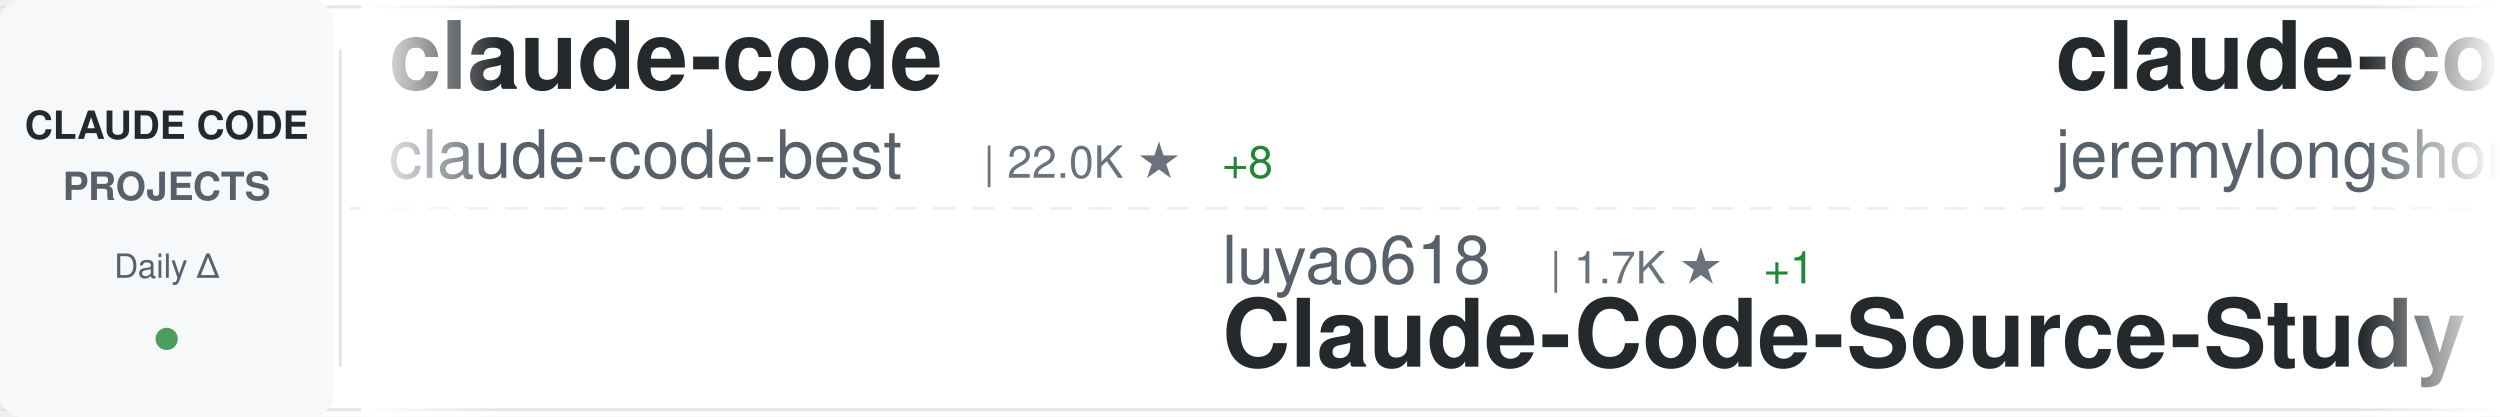
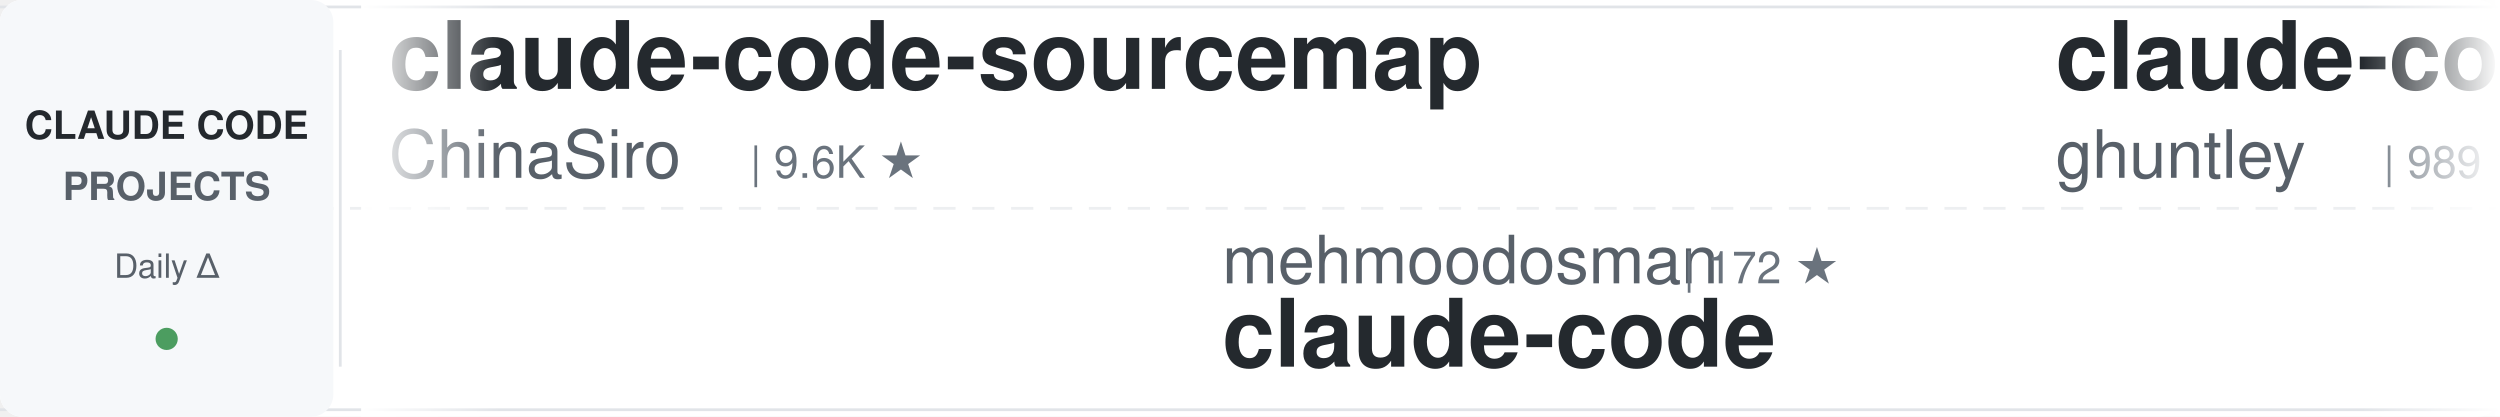
<svg xmlns="http://www.w3.org/2000/svg" width="900" height="150">
  <defs>
    <linearGradient id="awesomeLeftFade" x1="0%" y1="0%" x2="100%" y2="0%">
      <stop offset="0%" style="stop-color:#ffffff;stop-opacity:1" />
      <stop offset="100%" style="stop-color:#ffffff;stop-opacity:0" />
    </linearGradient>
    <linearGradient id="awesomeRightFade" x1="0%" y1="0%" x2="100%" y2="0%">
      <stop offset="0%" style="stop-color:#ffffff;stop-opacity:0" />
      <stop offset="100%" style="stop-color:#ffffff;stop-opacity:1" />
    </linearGradient>
  </defs>
  <rect width="900" height="150" fill="#ffffff" rx="8" />
  <rect x="0" y="2" width="900" height="1" fill="#e1e4e8" />
  <rect x="0" y="147" width="900" height="1" fill="#e1e4e8" />
  <line x1="0" y1="75" x2="900" y2="75" stroke="#e1e4e8" stroke-width="1" stroke-dasharray="8 6" opacity="0.6" />
  <rect x="0" y="0" width="120" height="150" fill="#f6f8fa" rx="8" />
  <text x="60" y="50" font-family="-apple-system, BlinkMacSystemFont, 'Segoe UI', Helvetica, Arial, sans-serif" font-size="14" font-weight="600" fill="#24292e" text-anchor="middle">CLAUDE CODE</text>
  <text x="60" y="72" font-family="-apple-system, BlinkMacSystemFont, 'Segoe UI', Helvetica, Arial, sans-serif" font-size="14" font-weight="600" fill="#586069" text-anchor="middle">PROJECTS</text>
  <text x="60" y="100" font-family="-apple-system, BlinkMacSystemFont, 'Segoe UI', Helvetica, Arial, sans-serif" font-size="12" font-weight="500" fill="#586069" text-anchor="middle">Daily Δ</text>
  <circle cx="60" cy="122" r="4" fill="#22863a" opacity="0.8" />
  <rect x="122" y="18" width="1" height="114" fill="#e1e4e8" />
  <clipPath id="awesomeTickerClip">
    <rect x="130" y="0" width="770" height="150" />
  </clipPath>
  <g clip-path="url(#awesomeTickerClip)">
    <g id="awesomeTickerItems">
      <animateTransform attributeName="transform" attributeType="XML" type="translate" from="0 0" to="-3000 0" dur="54s" repeatCount="indefinite" />
      <g transform="translate(0, 0)">
-         <text x="140" y="32" font-family="-apple-system, BlinkMacSystemFont, 'Segoe UI', Helvetica, Arial, sans-serif" font-size="34" font-weight="600" fill="#24292e">claude-code</text>
-         <text x="140" y="64" font-family="-apple-system, BlinkMacSystemFont, 'Segoe UI', Helvetica, Arial, sans-serif" font-size="24" font-weight="400" fill="#586069">claude-code-best</text>
-         <text x="354" y="64" font-family="-apple-system, BlinkMacSystemFont, 'Segoe UI', Helvetica, Arial, sans-serif" font-size="16" font-weight="500" fill="#6a737d">| 22.0K ★</text>
-         <text x="440" y="64" font-family="-apple-system, BlinkMacSystemFont, 'Segoe UI', Helvetica, Arial, sans-serif" font-size="16" font-weight="500" fill="#22863a"> +8</text>
+         <text x="140" y="32" font-family="-apple-system, BlinkMacSystemFont, 'Segoe UI', Helvetica, Arial, sans-serif" font-size="34" font-weight="600" fill="#24292e">claude-code-sourcemap</text>
+         <text x="140" y="64" font-family="-apple-system, BlinkMacSystemFont, 'Segoe UI', Helvetica, Arial, sans-serif" font-size="24" font-weight="400" fill="#586069">ChinaSiro</text>
+         <text x="270" y="64" font-family="-apple-system, BlinkMacSystemFont, 'Segoe UI', Helvetica, Arial, sans-serif" font-size="16" font-weight="500" fill="#6a737d">| 9.6K ★</text>
      </g>
      <g transform="translate(300, 0)">
-         <text x="140" y="102" font-family="-apple-system, BlinkMacSystemFont, 'Segoe UI', Helvetica, Arial, sans-serif" font-size="24" font-weight="400" fill="#586069">luyao618</text>
-         <text x="258" y="102" font-family="-apple-system, BlinkMacSystemFont, 'Segoe UI', Helvetica, Arial, sans-serif" font-size="16" font-weight="500" fill="#6a737d">| 1.7K ★</text>
-         <text x="335" y="102" font-family="-apple-system, BlinkMacSystemFont, 'Segoe UI', Helvetica, Arial, sans-serif" font-size="16" font-weight="500" fill="#22863a"> +1</text>
-         <text x="140" y="132" font-family="-apple-system, BlinkMacSystemFont, 'Segoe UI', Helvetica, Arial, sans-serif" font-size="34" font-weight="600" fill="#24292e">Claude-Code-Source-Study</text>
+         <text x="140" y="102" font-family="-apple-system, BlinkMacSystemFont, 'Segoe UI', Helvetica, Arial, sans-serif" font-size="24" font-weight="400" fill="#586069">mehmoodosman</text>
+         <text x="306" y="102" font-family="-apple-system, BlinkMacSystemFont, 'Segoe UI', Helvetica, Arial, sans-serif" font-size="16" font-weight="500" fill="#6a737d">| 172 ★</text>
+         <text x="140" y="132" font-family="-apple-system, BlinkMacSystemFont, 'Segoe UI', Helvetica, Arial, sans-serif" font-size="34" font-weight="600" fill="#24292e">claude-code</text>
      </g>
      <g transform="translate(600, 0)">
-         <text x="140" y="32" font-family="-apple-system, BlinkMacSystemFont, 'Segoe UI', Helvetica, Arial, sans-serif" font-size="34" font-weight="600" fill="#24292e">claude-code-plugins-plus...</text>
-         <text x="140" y="64" font-family="-apple-system, BlinkMacSystemFont, 'Segoe UI', Helvetica, Arial, sans-serif" font-size="24" font-weight="400" fill="#586069">jeremylongshore</text>
-         <text x="342" y="64" font-family="-apple-system, BlinkMacSystemFont, 'Segoe UI', Helvetica, Arial, sans-serif" font-size="16" font-weight="500" fill="#6a737d">| 2.6K ★</text>
-         <text x="419" y="64" font-family="-apple-system, BlinkMacSystemFont, 'Segoe UI', Helvetica, Arial, sans-serif" font-size="16" font-weight="500" fill="#22863a"> +1</text>
+         <text x="140" y="32" font-family="-apple-system, BlinkMacSystemFont, 'Segoe UI', Helvetica, Arial, sans-serif" font-size="34" font-weight="600" fill="#24292e">claude-code-source-code-...</text>
+         <text x="140" y="64" font-family="-apple-system, BlinkMacSystemFont, 'Segoe UI', Helvetica, Arial, sans-serif" font-size="24" font-weight="400" fill="#586069">ghuntley</text>
+         <text x="258" y="64" font-family="-apple-system, BlinkMacSystemFont, 'Segoe UI', Helvetica, Arial, sans-serif" font-size="16" font-weight="500" fill="#6a737d">| 989 ★</text>
      </g>
      <g transform="translate(900, 0)">
-         <text x="140" y="102" font-family="-apple-system, BlinkMacSystemFont, 'Segoe UI', Helvetica, Arial, sans-serif" font-size="24" font-weight="400" fill="#586069">Cranot</text>
-         <text x="234" y="102" font-family="-apple-system, BlinkMacSystemFont, 'Segoe UI', Helvetica, Arial, sans-serif" font-size="16" font-weight="500" fill="#6a737d">| 2.9K ★</text>
-         <text x="140" y="132" font-family="-apple-system, BlinkMacSystemFont, 'Segoe UI', Helvetica, Arial, sans-serif" font-size="34" font-weight="600" fill="#24292e">claude-code-guide</text>
+         <text x="140" y="102" font-family="-apple-system, BlinkMacSystemFont, 'Segoe UI', Helvetica, Arial, sans-serif" font-size="24" font-weight="400" fill="#586069">ponponon</text>
+         <text x="258" y="102" font-family="-apple-system, BlinkMacSystemFont, 'Segoe UI', Helvetica, Arial, sans-serif" font-size="16" font-weight="500" fill="#6a737d">| 2.3K ★</text>
+         <text x="140" y="132" font-family="-apple-system, BlinkMacSystemFont, 'Segoe UI', Helvetica, Arial, sans-serif" font-size="34" font-weight="600" fill="#24292e">claude_code_src</text>
      </g>
      <g transform="translate(1200, 0)">
-         <text x="140" y="32" font-family="-apple-system, BlinkMacSystemFont, 'Segoe UI', Helvetica, Arial, sans-serif" font-size="34" font-weight="600" fill="#24292e">free-claude-code</text>
-         <text x="140" y="64" font-family="-apple-system, BlinkMacSystemFont, 'Segoe UI', Helvetica, Arial, sans-serif" font-size="24" font-weight="400" fill="#586069">Alishahryar1</text>
-         <text x="306" y="64" font-family="-apple-system, BlinkMacSystemFont, 'Segoe UI', Helvetica, Arial, sans-serif" font-size="16" font-weight="500" fill="#6a737d">| 45.2K ★</text>
-         <text x="392" y="64" font-family="-apple-system, BlinkMacSystemFont, 'Segoe UI', Helvetica, Arial, sans-serif" font-size="16" font-weight="500" fill="#22863a"> +18</text>
+         <text x="140" y="32" font-family="-apple-system, BlinkMacSystemFont, 'Segoe UI', Helvetica, Arial, sans-serif" font-size="34" font-weight="600" fill="#24292e">Claude-Code</text>
+         <text x="140" y="64" font-family="-apple-system, BlinkMacSystemFont, 'Segoe UI', Helvetica, Arial, sans-serif" font-size="24" font-weight="400" fill="#586069">pengchengneo</text>
+         <text x="306" y="64" font-family="-apple-system, BlinkMacSystemFont, 'Segoe UI', Helvetica, Arial, sans-serif" font-size="16" font-weight="500" fill="#6a737d">| 1.7K ★</text>
+         <text x="383" y="64" font-family="-apple-system, BlinkMacSystemFont, 'Segoe UI', Helvetica, Arial, sans-serif" font-size="16" font-weight="500" fill="#22863a"> +2</text>
      </g>
      <g transform="translate(1500, 0)">
-         <text x="140" y="102" font-family="-apple-system, BlinkMacSystemFont, 'Segoe UI', Helvetica, Arial, sans-serif" font-size="24" font-weight="400" fill="#586069">lintsinghua</text>
-         <text x="294" y="102" font-family="-apple-system, BlinkMacSystemFont, 'Segoe UI', Helvetica, Arial, sans-serif" font-size="16" font-weight="500" fill="#6a737d">| 4.1K ★</text>
-         <text x="371" y="102" font-family="-apple-system, BlinkMacSystemFont, 'Segoe UI', Helvetica, Arial, sans-serif" font-size="16" font-weight="500" fill="#22863a"> +3</text>
-         <text x="140" y="132" font-family="-apple-system, BlinkMacSystemFont, 'Segoe UI', Helvetica, Arial, sans-serif" font-size="34" font-weight="600" fill="#24292e">claude-code-book</text>
+         <text x="140" y="102" font-family="-apple-system, BlinkMacSystemFont, 'Segoe UI', Helvetica, Arial, sans-serif" font-size="24" font-weight="400" fill="#586069">Maciek-roboblog</text>
+         <text x="342" y="102" font-family="-apple-system, BlinkMacSystemFont, 'Segoe UI', Helvetica, Arial, sans-serif" font-size="16" font-weight="500" fill="#6a737d">| 8.6K ★</text>
+         <text x="419" y="102" font-family="-apple-system, BlinkMacSystemFont, 'Segoe UI', Helvetica, Arial, sans-serif" font-size="16" font-weight="500" fill="#22863a"> +1</text>
+         <text x="140" y="132" font-family="-apple-system, BlinkMacSystemFont, 'Segoe UI', Helvetica, Arial, sans-serif" font-size="34" font-weight="600" fill="#24292e">Claude-Code-Usage-Monito...</text>
      </g>
      <g transform="translate(1800, 0)">
-         <text x="140" y="32" font-family="-apple-system, BlinkMacSystemFont, 'Segoe UI', Helvetica, Arial, sans-serif" font-size="34" font-weight="600" fill="#24292e">claude-code-tips</text>
-         <text x="140" y="64" font-family="-apple-system, BlinkMacSystemFont, 'Segoe UI', Helvetica, Arial, sans-serif" font-size="24" font-weight="400" fill="#586069">ykdojo</text>
-         <text x="234" y="64" font-family="-apple-system, BlinkMacSystemFont, 'Segoe UI', Helvetica, Arial, sans-serif" font-size="16" font-weight="500" fill="#6a737d">| 9.6K ★</text>
+         <text x="140" y="32" font-family="-apple-system, BlinkMacSystemFont, 'Segoe UI', Helvetica, Arial, sans-serif" font-size="34" font-weight="600" fill="#24292e">claude-code-ultimate-gui...</text>
+         <text x="140" y="64" font-family="-apple-system, BlinkMacSystemFont, 'Segoe UI', Helvetica, Arial, sans-serif" font-size="24" font-weight="400" fill="#586069">FlorianBruniaux</text>
+         <text x="342" y="64" font-family="-apple-system, BlinkMacSystemFont, 'Segoe UI', Helvetica, Arial, sans-serif" font-size="16" font-weight="500" fill="#6a737d">| 5.7K ★</text>
+         <text x="419" y="64" font-family="-apple-system, BlinkMacSystemFont, 'Segoe UI', Helvetica, Arial, sans-serif" font-size="16" font-weight="500" fill="#22863a"> +3</text>
      </g>
      <g transform="translate(2100, 0)">
-         <text x="140" y="102" font-family="-apple-system, BlinkMacSystemFont, 'Segoe UI', Helvetica, Arial, sans-serif" font-size="24" font-weight="400" fill="#586069">kodu-ai</text>
-         <text x="246" y="102" font-family="-apple-system, BlinkMacSystemFont, 'Segoe UI', Helvetica, Arial, sans-serif" font-size="16" font-weight="500" fill="#6a737d">| 5.2K ★</text>
-         <text x="140" y="132" font-family="-apple-system, BlinkMacSystemFont, 'Segoe UI', Helvetica, Arial, sans-serif" font-size="34" font-weight="600" fill="#24292e">claude-coder</text>
+         <text x="140" y="102" font-family="-apple-system, BlinkMacSystemFont, 'Segoe UI', Helvetica, Arial, sans-serif" font-size="24" font-weight="400" fill="#586069">OneRedOak</text>
+         <text x="270" y="102" font-family="-apple-system, BlinkMacSystemFont, 'Segoe UI', Helvetica, Arial, sans-serif" font-size="16" font-weight="500" fill="#6a737d">| 3.9K ★</text>
+         <text x="347" y="102" font-family="-apple-system, BlinkMacSystemFont, 'Segoe UI', Helvetica, Arial, sans-serif" font-size="16" font-weight="500" fill="#cb2431"> -1</text>
+         <text x="140" y="132" font-family="-apple-system, BlinkMacSystemFont, 'Segoe UI', Helvetica, Arial, sans-serif" font-size="34" font-weight="600" fill="#24292e">claude-code-workflows</text>
      </g>
      <g transform="translate(2400, 0)">
-         <text x="140" y="32" font-family="-apple-system, BlinkMacSystemFont, 'Segoe UI', Helvetica, Arial, sans-serif" font-size="34" font-weight="600" fill="#24292e">claude-code-base-action</text>
-         <text x="140" y="64" font-family="-apple-system, BlinkMacSystemFont, 'Segoe UI', Helvetica, Arial, sans-serif" font-size="24" font-weight="400" fill="#586069">anthropics</text>
-         <text x="282" y="64" font-family="-apple-system, BlinkMacSystemFont, 'Segoe UI', Helvetica, Arial, sans-serif" font-size="16" font-weight="500" fill="#6a737d">| 943 ★</text>
+         <text x="140" y="32" font-family="-apple-system, BlinkMacSystemFont, 'Segoe UI', Helvetica, Arial, sans-serif" font-size="34" font-weight="600" fill="#24292e">claude-code-settings</text>
+         <text x="140" y="64" font-family="-apple-system, BlinkMacSystemFont, 'Segoe UI', Helvetica, Arial, sans-serif" font-size="24" font-weight="400" fill="#586069">feiskyer</text>
+         <text x="258" y="64" font-family="-apple-system, BlinkMacSystemFont, 'Segoe UI', Helvetica, Arial, sans-serif" font-size="16" font-weight="500" fill="#6a737d">| 1.6K ★</text>
      </g>
      <g transform="translate(2700, 0)">
        <text x="140" y="102" font-family="-apple-system, BlinkMacSystemFont, 'Segoe UI', Helvetica, Arial, sans-serif" font-size="24" font-weight="400" fill="#586069">anthropics</text>
-         <text x="282" y="102" font-family="-apple-system, BlinkMacSystemFont, 'Segoe UI', Helvetica, Arial, sans-serif" font-size="16" font-weight="500" fill="#6a737d">| 167.7K ★</text>
-         <text x="377" y="102" font-family="-apple-system, BlinkMacSystemFont, 'Segoe UI', Helvetica, Arial, sans-serif" font-size="16" font-weight="500" fill="#22863a"> +160</text>
-         <text x="140" y="132" font-family="-apple-system, BlinkMacSystemFont, 'Segoe UI', Helvetica, Arial, sans-serif" font-size="34" font-weight="600" fill="#24292e">skills</text>
+         <text x="282" y="102" font-family="-apple-system, BlinkMacSystemFont, 'Segoe UI', Helvetica, Arial, sans-serif" font-size="16" font-weight="500" fill="#6a737d">| 141.0K ★</text>
+         <text x="377" y="102" font-family="-apple-system, BlinkMacSystemFont, 'Segoe UI', Helvetica, Arial, sans-serif" font-size="16" font-weight="500" fill="#22863a"> +44</text>
+         <text x="140" y="132" font-family="-apple-system, BlinkMacSystemFont, 'Segoe UI', Helvetica, Arial, sans-serif" font-size="34" font-weight="600" fill="#24292e">claude-code</text>
      </g>
      <g transform="translate(3000, 0)">
-         <text x="140" y="32" font-family="-apple-system, BlinkMacSystemFont, 'Segoe UI', Helvetica, Arial, sans-serif" font-size="34" font-weight="600" fill="#24292e">claude-code</text>
-         <text x="140" y="64" font-family="-apple-system, BlinkMacSystemFont, 'Segoe UI', Helvetica, Arial, sans-serif" font-size="24" font-weight="400" fill="#586069">claude-code-best</text>
-         <text x="354" y="64" font-family="-apple-system, BlinkMacSystemFont, 'Segoe UI', Helvetica, Arial, sans-serif" font-size="16" font-weight="500" fill="#6a737d">| 22.0K ★</text>
-         <text x="440" y="64" font-family="-apple-system, BlinkMacSystemFont, 'Segoe UI', Helvetica, Arial, sans-serif" font-size="16" font-weight="500" fill="#22863a"> +8</text>
+         <text x="140" y="32" font-family="-apple-system, BlinkMacSystemFont, 'Segoe UI', Helvetica, Arial, sans-serif" font-size="34" font-weight="600" fill="#24292e">claude-code-sourcemap</text>
+         <text x="140" y="64" font-family="-apple-system, BlinkMacSystemFont, 'Segoe UI', Helvetica, Arial, sans-serif" font-size="24" font-weight="400" fill="#586069">ChinaSiro</text>
+         <text x="270" y="64" font-family="-apple-system, BlinkMacSystemFont, 'Segoe UI', Helvetica, Arial, sans-serif" font-size="16" font-weight="500" fill="#6a737d">| 9.6K ★</text>
      </g>
      <g transform="translate(3300, 0)">
-         <text x="140" y="102" font-family="-apple-system, BlinkMacSystemFont, 'Segoe UI', Helvetica, Arial, sans-serif" font-size="24" font-weight="400" fill="#586069">luyao618</text>
-         <text x="258" y="102" font-family="-apple-system, BlinkMacSystemFont, 'Segoe UI', Helvetica, Arial, sans-serif" font-size="16" font-weight="500" fill="#6a737d">| 1.7K ★</text>
-         <text x="335" y="102" font-family="-apple-system, BlinkMacSystemFont, 'Segoe UI', Helvetica, Arial, sans-serif" font-size="16" font-weight="500" fill="#22863a"> +1</text>
-         <text x="140" y="132" font-family="-apple-system, BlinkMacSystemFont, 'Segoe UI', Helvetica, Arial, sans-serif" font-size="34" font-weight="600" fill="#24292e">Claude-Code-Source-Study</text>
+         <text x="140" y="102" font-family="-apple-system, BlinkMacSystemFont, 'Segoe UI', Helvetica, Arial, sans-serif" font-size="24" font-weight="400" fill="#586069">mehmoodosman</text>
+         <text x="306" y="102" font-family="-apple-system, BlinkMacSystemFont, 'Segoe UI', Helvetica, Arial, sans-serif" font-size="16" font-weight="500" fill="#6a737d">| 172 ★</text>
+         <text x="140" y="132" font-family="-apple-system, BlinkMacSystemFont, 'Segoe UI', Helvetica, Arial, sans-serif" font-size="34" font-weight="600" fill="#24292e">claude-code</text>
      </g>
      <g transform="translate(3600, 0)">
-         <text x="140" y="32" font-family="-apple-system, BlinkMacSystemFont, 'Segoe UI', Helvetica, Arial, sans-serif" font-size="34" font-weight="600" fill="#24292e">claude-code-plugins-plus...</text>
-         <text x="140" y="64" font-family="-apple-system, BlinkMacSystemFont, 'Segoe UI', Helvetica, Arial, sans-serif" font-size="24" font-weight="400" fill="#586069">jeremylongshore</text>
-         <text x="342" y="64" font-family="-apple-system, BlinkMacSystemFont, 'Segoe UI', Helvetica, Arial, sans-serif" font-size="16" font-weight="500" fill="#6a737d">| 2.6K ★</text>
-         <text x="419" y="64" font-family="-apple-system, BlinkMacSystemFont, 'Segoe UI', Helvetica, Arial, sans-serif" font-size="16" font-weight="500" fill="#22863a"> +1</text>
+         <text x="140" y="32" font-family="-apple-system, BlinkMacSystemFont, 'Segoe UI', Helvetica, Arial, sans-serif" font-size="34" font-weight="600" fill="#24292e">claude-code-source-code-...</text>
+         <text x="140" y="64" font-family="-apple-system, BlinkMacSystemFont, 'Segoe UI', Helvetica, Arial, sans-serif" font-size="24" font-weight="400" fill="#586069">ghuntley</text>
+         <text x="258" y="64" font-family="-apple-system, BlinkMacSystemFont, 'Segoe UI', Helvetica, Arial, sans-serif" font-size="16" font-weight="500" fill="#6a737d">| 989 ★</text>
      </g>
      <g transform="translate(3900, 0)">
-         <text x="140" y="102" font-family="-apple-system, BlinkMacSystemFont, 'Segoe UI', Helvetica, Arial, sans-serif" font-size="24" font-weight="400" fill="#586069">Cranot</text>
-         <text x="234" y="102" font-family="-apple-system, BlinkMacSystemFont, 'Segoe UI', Helvetica, Arial, sans-serif" font-size="16" font-weight="500" fill="#6a737d">| 2.9K ★</text>
-         <text x="140" y="132" font-family="-apple-system, BlinkMacSystemFont, 'Segoe UI', Helvetica, Arial, sans-serif" font-size="34" font-weight="600" fill="#24292e">claude-code-guide</text>
+         <text x="140" y="102" font-family="-apple-system, BlinkMacSystemFont, 'Segoe UI', Helvetica, Arial, sans-serif" font-size="24" font-weight="400" fill="#586069">ponponon</text>
+         <text x="258" y="102" font-family="-apple-system, BlinkMacSystemFont, 'Segoe UI', Helvetica, Arial, sans-serif" font-size="16" font-weight="500" fill="#6a737d">| 2.3K ★</text>
+         <text x="140" y="132" font-family="-apple-system, BlinkMacSystemFont, 'Segoe UI', Helvetica, Arial, sans-serif" font-size="34" font-weight="600" fill="#24292e">claude_code_src</text>
      </g>
    </g>
  </g>
  <rect x="130" y="0" width="50" height="150" fill="url(#awesomeLeftFade)" />
  <rect x="850" y="0" width="50" height="150" fill="url(#awesomeRightFade)" />
</svg>
